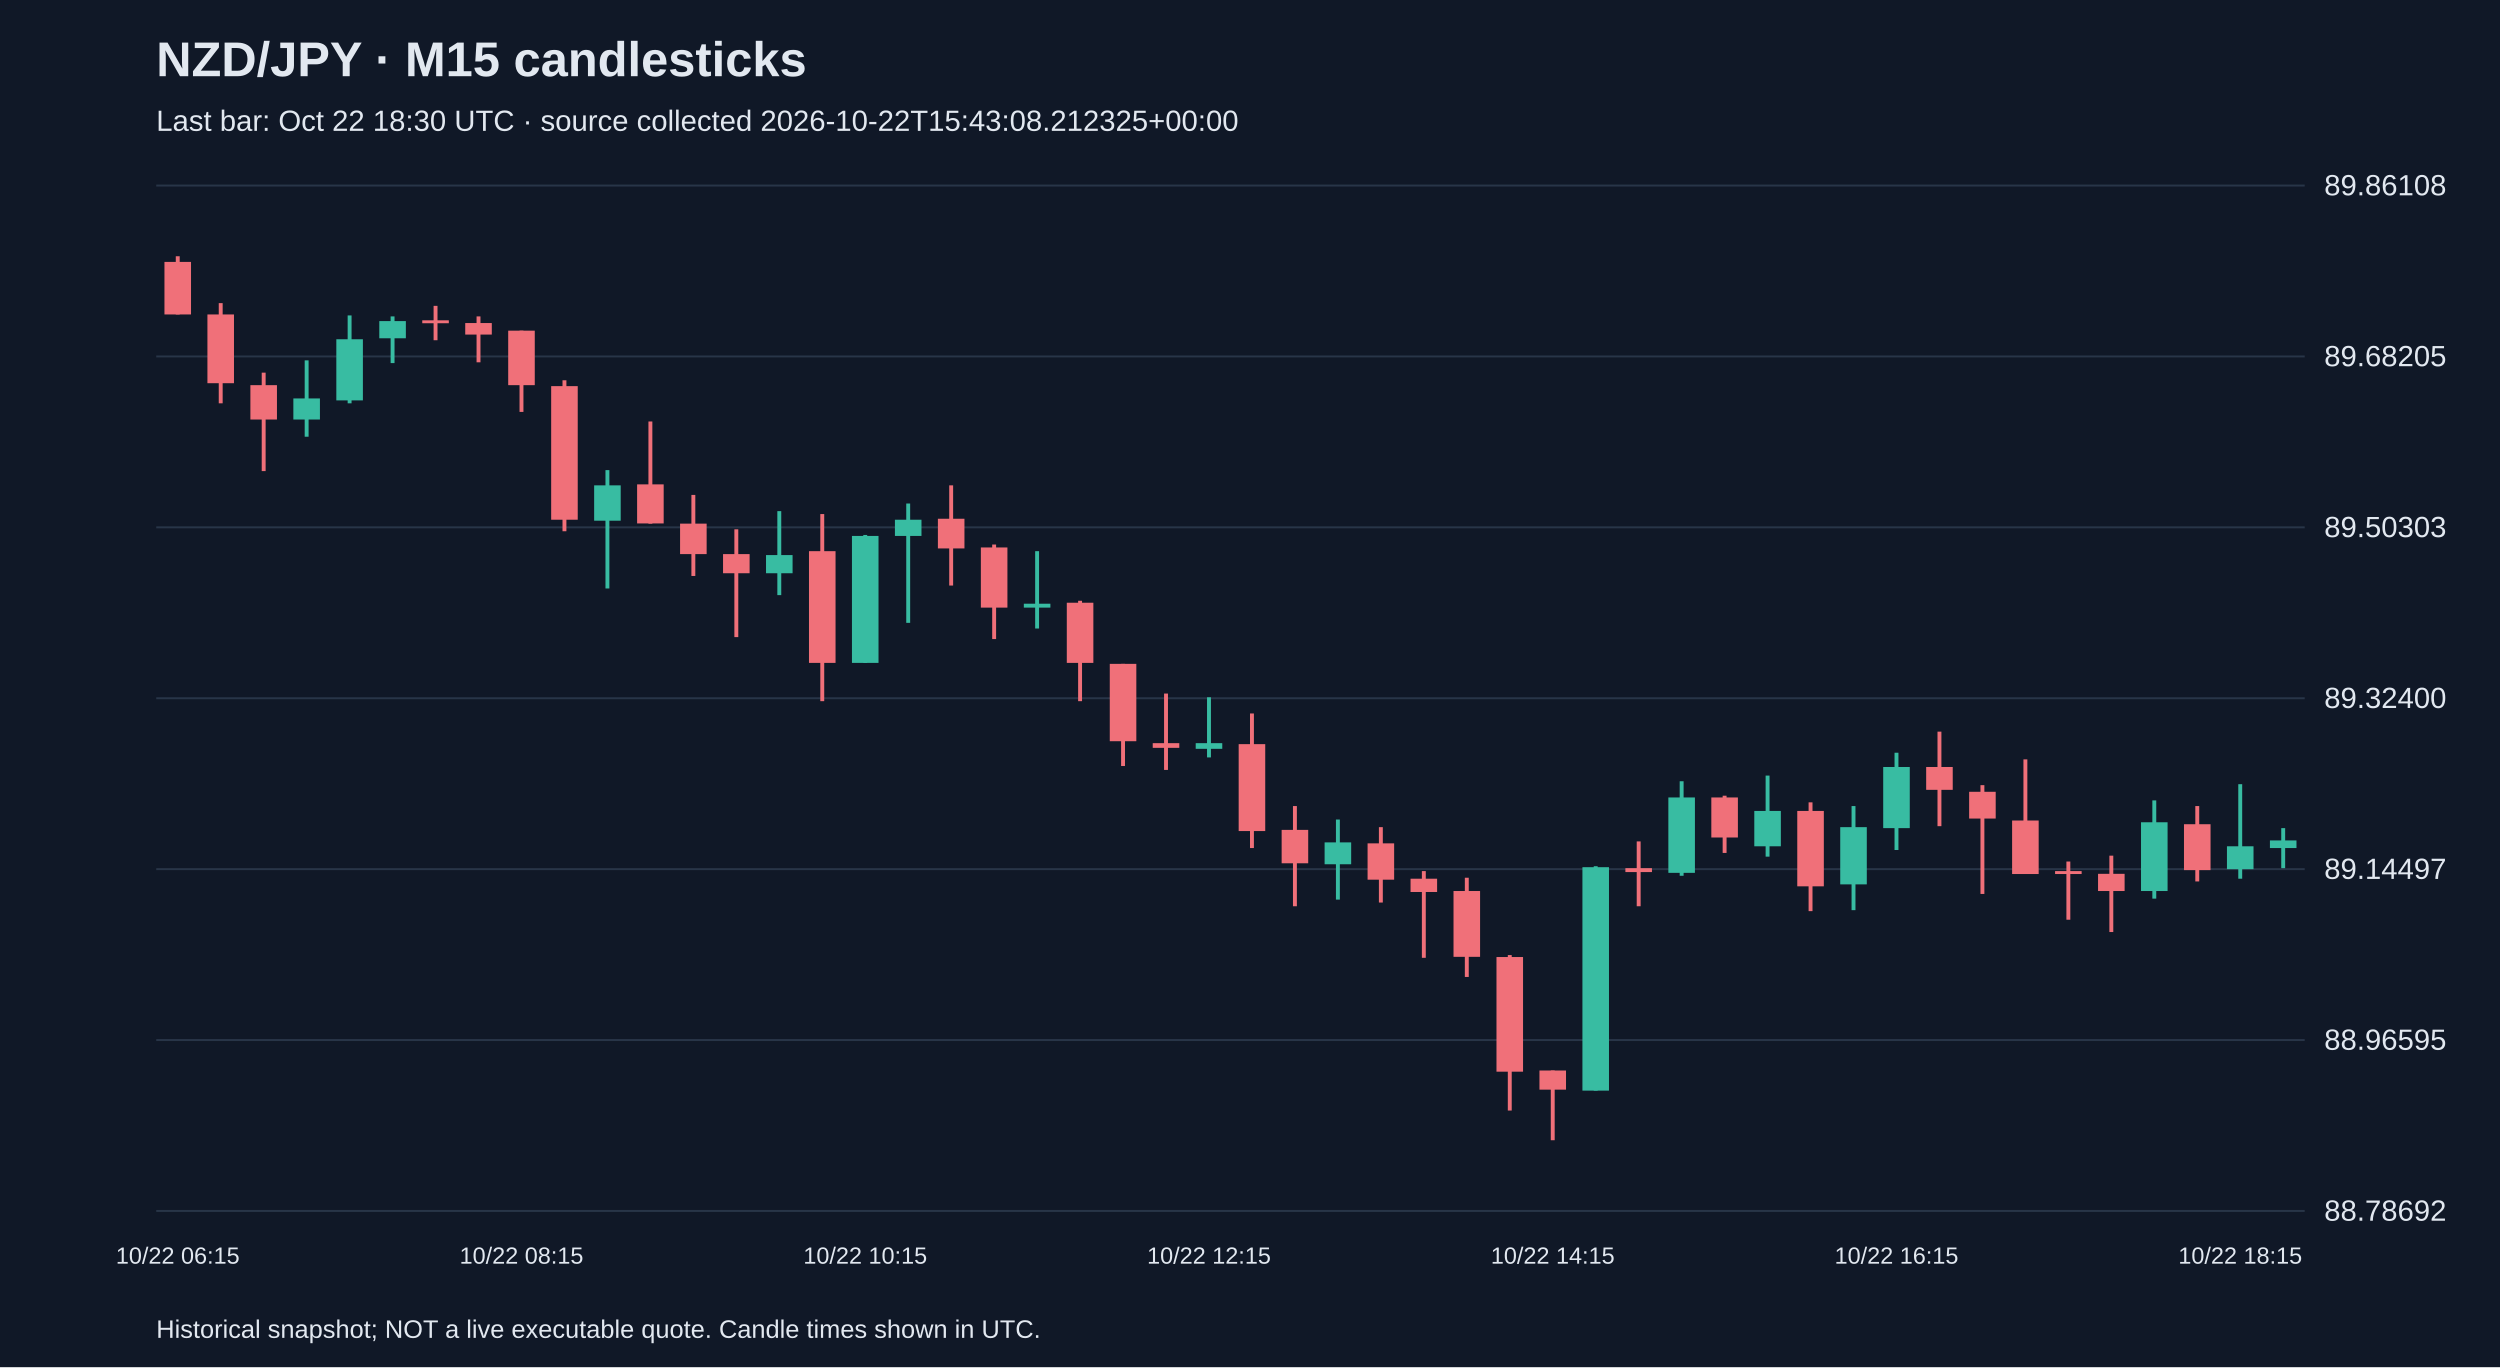
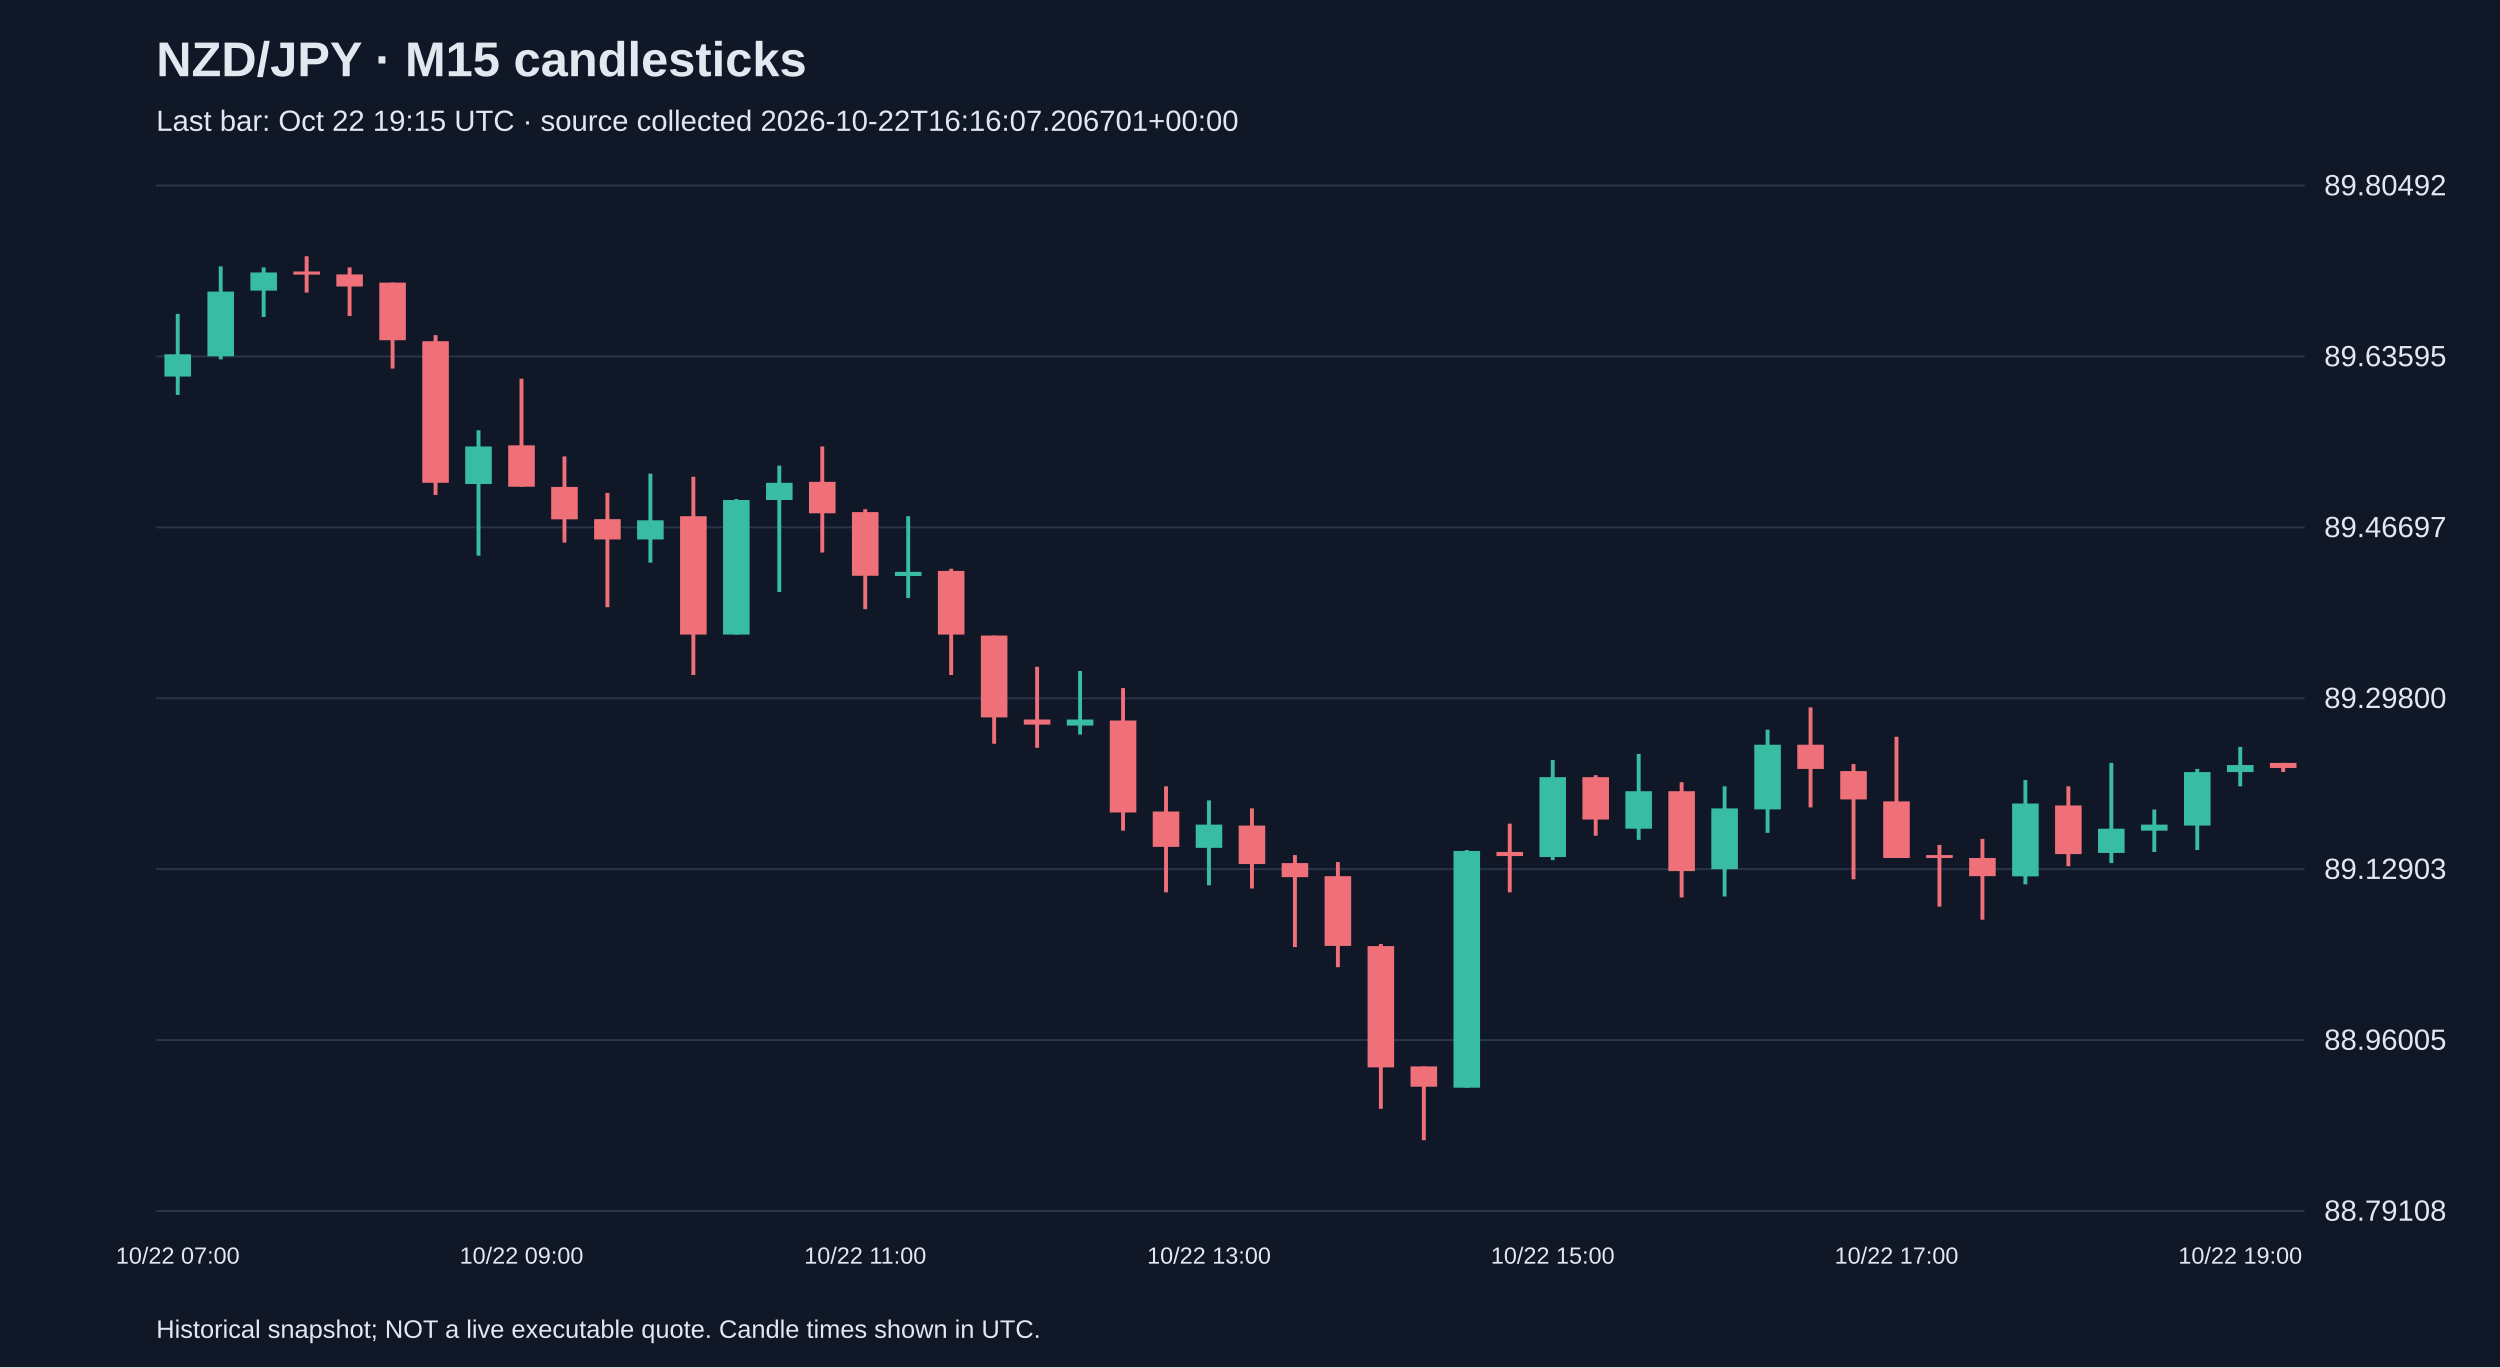
<svg xmlns="http://www.w3.org/2000/svg" viewBox="0 0 1280 700">
  <rect width="100%" height="100%" fill="#101827" />
  <style>text{font-family:Arial,sans-serif;fill:#e2e8f0}</style>
  <text x="80" y="39" font-size="25" font-weight="bold">NZD/JPY · M15 candlesticks</text>
-   <text x="80" y="67" font-size="15" fill="#a6b1c5">Last bar: Oct 22 18:30 UTC · source collected 2026-10-22T15:43:08.212325+00:00</text>
+   <text x="80" y="67" font-size="15" fill="#a6b1c5">Last bar: Oct 22 19:15 UTC · source collected 2026-10-22T16:16:07.206701+00:00</text>
  <line x1="80" y1="620.0" x2="1180" y2="620.0" stroke="#283548" />
-   <text x="1190" y="625.0" font-size="15">88.78692</text>
+   <text x="1190" y="625.0" font-size="15">88.79108</text>
  <line x1="80" y1="532.5" x2="1180" y2="532.5" stroke="#283548" />
-   <text x="1190" y="537.5" font-size="15">88.96595</text>
+   <text x="1190" y="537.5" font-size="15">88.96005</text>
  <line x1="80" y1="445.0" x2="1180" y2="445.0" stroke="#283548" />
-   <text x="1190" y="450.0" font-size="15">89.14497</text>
+   <text x="1190" y="450.0" font-size="15">89.12903</text>
  <line x1="80" y1="357.5" x2="1180" y2="357.5" stroke="#283548" />
-   <text x="1190" y="362.5" font-size="15">89.32400</text>
+   <text x="1190" y="362.5" font-size="15">89.29800</text>
  <line x1="80" y1="270.0" x2="1180" y2="270.0" stroke="#283548" />
-   <text x="1190" y="275.0" font-size="15">89.50303</text>
+   <text x="1190" y="275.0" font-size="15">89.46697</text>
  <line x1="80" y1="182.5" x2="1180" y2="182.5" stroke="#283548" />
-   <text x="1190" y="187.5" font-size="15">89.68205</text>
+   <text x="1190" y="187.5" font-size="15">89.63595</text>
  <line x1="80" y1="95.0" x2="1180" y2="95.0" stroke="#283548" />
-   <text x="1190" y="100.0" font-size="15">89.86108</text>
-   <line x1="91.0" y1="131.2" x2="91.0" y2="161.0" stroke="#f07079" stroke-width="2" />
-   <rect x="84.2" y="134.1" width="13.6" height="26.9" fill="#f07079" />
-   <text x="91.0" y="647" text-anchor="middle" font-size="12">10/22 06:15</text>
-   <line x1="113.0" y1="155.2" x2="113.0" y2="206.5" stroke="#f07079" stroke-width="2" />
-   <rect x="106.2" y="161.0" width="13.6" height="35.2" fill="#f07079" />
-   <line x1="135.0" y1="190.8" x2="135.0" y2="241.2" stroke="#f07079" stroke-width="2" />
-   <rect x="128.2" y="197.2" width="13.6" height="17.6" fill="#f07079" />
-   <line x1="157.0" y1="184.5" x2="157.0" y2="223.6" stroke="#38bca2" stroke-width="2" />
-   <rect x="150.2" y="204.0" width="13.6" height="10.8" fill="#38bca2" />
-   <line x1="179.0" y1="161.5" x2="179.0" y2="206.5" stroke="#38bca2" stroke-width="2" />
-   <rect x="172.2" y="173.7" width="13.6" height="31.3" fill="#38bca2" />
-   <line x1="201.0" y1="162.0" x2="201.0" y2="185.9" stroke="#38bca2" stroke-width="2" />
-   <rect x="194.2" y="164.4" width="13.6" height="8.8" fill="#38bca2" />
-   <line x1="223.0" y1="156.6" x2="223.0" y2="174.2" stroke="#f07079" stroke-width="2" />
-   <rect x="216.2" y="164.0" width="13.6" height="1.5" fill="#f07079" />
-   <line x1="245.0" y1="162.0" x2="245.0" y2="185.5" stroke="#f07079" stroke-width="2" />
-   <rect x="238.2" y="165.4" width="13.6" height="5.9" fill="#f07079" />
-   <line x1="267.0" y1="169.3" x2="267.0" y2="210.9" stroke="#f07079" stroke-width="2" />
-   <rect x="260.2" y="169.3" width="13.6" height="27.9" fill="#f07079" />
-   <text x="267.0" y="647" text-anchor="middle" font-size="12">10/22 08:15</text>
-   <line x1="289.0" y1="194.7" x2="289.0" y2="272.0" stroke="#f07079" stroke-width="2" />
-   <rect x="282.2" y="197.7" width="13.6" height="68.4" fill="#f07079" />
-   <line x1="311.0" y1="240.7" x2="311.0" y2="301.3" stroke="#38bca2" stroke-width="2" />
-   <rect x="304.2" y="248.5" width="13.6" height="18.1" fill="#38bca2" />
-   <line x1="333.0" y1="215.8" x2="333.0" y2="268.1" stroke="#f07079" stroke-width="2" />
-   <rect x="326.2" y="248.0" width="13.6" height="20.0" fill="#f07079" />
-   <line x1="355.0" y1="253.4" x2="355.0" y2="294.9" stroke="#f07079" stroke-width="2" />
-   <rect x="348.2" y="268.1" width="13.6" height="15.6" fill="#f07079" />
-   <line x1="377.0" y1="271.0" x2="377.0" y2="326.2" stroke="#f07079" stroke-width="2" />
-   <rect x="370.2" y="283.7" width="13.6" height="9.8" fill="#f07079" />
-   <line x1="399.0" y1="261.7" x2="399.0" y2="304.7" stroke="#38bca2" stroke-width="2" />
-   <rect x="392.2" y="284.2" width="13.6" height="9.3" fill="#38bca2" />
-   <line x1="421.0" y1="263.2" x2="421.0" y2="359.0" stroke="#f07079" stroke-width="2" />
-   <rect x="414.2" y="282.2" width="13.6" height="57.2" fill="#f07079" />
-   <line x1="443.0" y1="273.9" x2="443.0" y2="339.4" stroke="#38bca2" stroke-width="2" />
-   <rect x="436.2" y="274.4" width="13.6" height="65.0" fill="#38bca2" />
-   <text x="443.0" y="647" text-anchor="middle" font-size="12">10/22 10:15</text>
-   <line x1="465.0" y1="257.8" x2="465.0" y2="318.9" stroke="#38bca2" stroke-width="2" />
-   <rect x="458.2" y="266.1" width="13.6" height="8.3" fill="#38bca2" />
-   <line x1="487.0" y1="248.5" x2="487.0" y2="299.8" stroke="#f07079" stroke-width="2" />
-   <rect x="480.2" y="265.6" width="13.6" height="15.2" fill="#f07079" />
-   <line x1="509.0" y1="278.8" x2="509.0" y2="327.2" stroke="#f07079" stroke-width="2" />
-   <rect x="502.2" y="280.3" width="13.6" height="30.8" fill="#f07079" />
-   <line x1="531.0" y1="282.2" x2="531.0" y2="321.8" stroke="#38bca2" stroke-width="2" />
-   <rect x="524.2" y="309.1" width="13.6" height="2.0" fill="#38bca2" />
-   <line x1="553.0" y1="307.6" x2="553.0" y2="359.0" stroke="#f07079" stroke-width="2" />
-   <rect x="546.2" y="308.6" width="13.6" height="30.8" fill="#f07079" />
-   <line x1="575.0" y1="339.9" x2="575.0" y2="392.2" stroke="#f07079" stroke-width="2" />
-   <rect x="568.2" y="339.9" width="13.6" height="39.6" fill="#f07079" />
-   <line x1="597.0" y1="355.1" x2="597.0" y2="394.2" stroke="#f07079" stroke-width="2" />
-   <rect x="590.2" y="380.5" width="13.6" height="2.4" fill="#f07079" />
-   <line x1="619.0" y1="357.0" x2="619.0" y2="387.8" stroke="#38bca2" stroke-width="2" />
-   <rect x="612.2" y="380.5" width="13.6" height="2.9" fill="#38bca2" />
-   <text x="619.0" y="647" text-anchor="middle" font-size="12">10/22 12:15</text>
-   <line x1="641.0" y1="365.3" x2="641.0" y2="434.2" stroke="#f07079" stroke-width="2" />
-   <rect x="634.2" y="381.0" width="13.6" height="44.5" fill="#f07079" />
-   <line x1="663.0" y1="412.7" x2="663.0" y2="464.0" stroke="#f07079" stroke-width="2" />
-   <rect x="656.2" y="424.9" width="13.6" height="17.1" fill="#f07079" />
-   <line x1="685.0" y1="419.6" x2="685.0" y2="460.6" stroke="#38bca2" stroke-width="2" />
-   <rect x="678.2" y="431.3" width="13.6" height="11.2" fill="#38bca2" />
-   <line x1="707.0" y1="423.5" x2="707.0" y2="462.1" stroke="#f07079" stroke-width="2" />
-   <rect x="700.2" y="431.8" width="13.6" height="18.6" fill="#f07079" />
-   <line x1="729.0" y1="446.0" x2="729.0" y2="490.4" stroke="#f07079" stroke-width="2" />
-   <rect x="722.2" y="449.9" width="13.6" height="6.8" fill="#f07079" />
-   <line x1="751.0" y1="449.4" x2="751.0" y2="500.2" stroke="#f07079" stroke-width="2" />
-   <rect x="744.2" y="456.2" width="13.6" height="33.7" fill="#f07079" />
-   <line x1="773.0" y1="489.0" x2="773.0" y2="568.6" stroke="#f07079" stroke-width="2" />
-   <rect x="766.2" y="490.0" width="13.6" height="58.7" fill="#f07079" />
-   <line x1="795.0" y1="548.1" x2="795.0" y2="583.8" stroke="#f07079" stroke-width="2" />
-   <rect x="788.2" y="548.1" width="13.6" height="9.8" fill="#f07079" />
-   <text x="795.0" y="647" text-anchor="middle" font-size="12">10/22 14:15</text>
-   <line x1="817.0" y1="443.5" x2="817.0" y2="558.4" stroke="#38bca2" stroke-width="2" />
-   <rect x="810.2" y="444.0" width="13.6" height="114.4" fill="#38bca2" />
-   <line x1="839.0" y1="430.8" x2="839.0" y2="464.0" stroke="#f07079" stroke-width="2" />
-   <rect x="832.2" y="444.5" width="13.6" height="2.0" fill="#f07079" />
-   <line x1="861.0" y1="400.0" x2="861.0" y2="448.4" stroke="#38bca2" stroke-width="2" />
-   <rect x="854.2" y="408.3" width="13.6" height="38.6" fill="#38bca2" />
-   <line x1="883.0" y1="407.4" x2="883.0" y2="436.7" stroke="#f07079" stroke-width="2" />
-   <rect x="876.2" y="408.3" width="13.6" height="20.5" fill="#f07079" />
-   <line x1="905.0" y1="397.1" x2="905.0" y2="438.6" stroke="#38bca2" stroke-width="2" />
-   <rect x="898.2" y="415.2" width="13.6" height="18.1" fill="#38bca2" />
-   <line x1="927.0" y1="410.8" x2="927.0" y2="466.5" stroke="#f07079" stroke-width="2" />
-   <rect x="920.2" y="415.2" width="13.6" height="38.6" fill="#f07079" />
-   <line x1="949.0" y1="412.7" x2="949.0" y2="466.0" stroke="#38bca2" stroke-width="2" />
-   <rect x="942.2" y="423.5" width="13.6" height="29.3" fill="#38bca2" />
-   <line x1="971.0" y1="385.4" x2="971.0" y2="435.2" stroke="#38bca2" stroke-width="2" />
-   <rect x="964.2" y="392.7" width="13.6" height="31.3" fill="#38bca2" />
-   <text x="971.0" y="647" text-anchor="middle" font-size="12">10/22 16:15</text>
-   <line x1="993.0" y1="374.6" x2="993.0" y2="423.0" stroke="#f07079" stroke-width="2" />
-   <rect x="986.2" y="392.7" width="13.6" height="11.7" fill="#f07079" />
-   <line x1="1015.0" y1="402.0" x2="1015.0" y2="457.7" stroke="#f07079" stroke-width="2" />
-   <rect x="1008.2" y="405.4" width="13.6" height="13.7" fill="#f07079" />
-   <line x1="1037.0" y1="388.8" x2="1037.0" y2="447.4" stroke="#f07079" stroke-width="2" />
-   <rect x="1030.2" y="420.1" width="13.6" height="27.4" fill="#f07079" />
-   <line x1="1059.0" y1="441.1" x2="1059.0" y2="470.9" stroke="#f07079" stroke-width="2" />
-   <rect x="1052.2" y="446.0" width="13.6" height="1.5" fill="#f07079" />
-   <line x1="1081.0" y1="438.1" x2="1081.0" y2="477.2" stroke="#f07079" stroke-width="2" />
-   <rect x="1074.2" y="447.4" width="13.6" height="8.8" fill="#f07079" />
-   <line x1="1103.0" y1="409.8" x2="1103.0" y2="460.1" stroke="#38bca2" stroke-width="2" />
-   <rect x="1096.2" y="421.0" width="13.6" height="35.2" fill="#38bca2" />
-   <line x1="1125.0" y1="412.7" x2="1125.0" y2="451.3" stroke="#f07079" stroke-width="2" />
-   <rect x="1118.2" y="422.0" width="13.6" height="23.5" fill="#f07079" />
-   <line x1="1147.0" y1="401.5" x2="1147.0" y2="449.9" stroke="#38bca2" stroke-width="2" />
-   <rect x="1140.2" y="433.3" width="13.6" height="11.7" fill="#38bca2" />
-   <text x="1147.0" y="647" text-anchor="middle" font-size="12">10/22 18:15</text>
-   <line x1="1169.0" y1="424.0" x2="1169.0" y2="444.5" stroke="#38bca2" stroke-width="2" />
-   <rect x="1162.2" y="430.3" width="13.6" height="3.9" fill="#38bca2" />
+   <text x="1190" y="100.0" font-size="15">89.80492</text>
+   <line x1="91.0" y1="160.7" x2="91.0" y2="202.2" stroke="#38bca2" stroke-width="2" />
+   <rect x="84.2" y="181.4" width="13.6" height="11.4" fill="#38bca2" />
+   <text x="91.0" y="647" text-anchor="middle" font-size="12">10/22 07:00</text>
+   <line x1="113.0" y1="136.4" x2="113.0" y2="184.0" stroke="#38bca2" stroke-width="2" />
+   <rect x="106.2" y="149.3" width="13.6" height="33.1" fill="#38bca2" />
+   <line x1="135.0" y1="136.9" x2="135.0" y2="162.3" stroke="#38bca2" stroke-width="2" />
+   <rect x="128.2" y="139.5" width="13.6" height="9.3" fill="#38bca2" />
+   <line x1="157.0" y1="131.2" x2="157.0" y2="149.8" stroke="#f07079" stroke-width="2" />
+   <rect x="150.2" y="139.0" width="13.6" height="1.6" fill="#f07079" />
+   <line x1="179.0" y1="136.9" x2="179.0" y2="161.8" stroke="#f07079" stroke-width="2" />
+   <rect x="172.2" y="140.5" width="13.6" height="6.2" fill="#f07079" />
+   <line x1="201.0" y1="144.7" x2="201.0" y2="188.7" stroke="#f07079" stroke-width="2" />
+   <rect x="194.2" y="144.7" width="13.6" height="29.5" fill="#f07079" />
+   <line x1="223.0" y1="171.6" x2="223.0" y2="253.4" stroke="#f07079" stroke-width="2" />
+   <rect x="216.2" y="174.7" width="13.6" height="72.5" fill="#f07079" />
+   <line x1="245.0" y1="220.3" x2="245.0" y2="284.5" stroke="#38bca2" stroke-width="2" />
+   <rect x="238.2" y="228.6" width="13.6" height="19.2" fill="#38bca2" />
+   <line x1="267.0" y1="193.9" x2="267.0" y2="249.3" stroke="#f07079" stroke-width="2" />
+   <rect x="260.2" y="228.0" width="13.6" height="21.2" fill="#f07079" />
+   <text x="267.0" y="647" text-anchor="middle" font-size="12">10/22 09:00</text>
+   <line x1="289.0" y1="233.7" x2="289.0" y2="277.8" stroke="#f07079" stroke-width="2" />
+   <rect x="282.2" y="249.3" width="13.6" height="16.6" fill="#f07079" />
+   <line x1="311.0" y1="252.4" x2="311.0" y2="310.9" stroke="#f07079" stroke-width="2" />
+   <rect x="304.2" y="265.8" width="13.6" height="10.4" fill="#f07079" />
+   <line x1="333.0" y1="242.5" x2="333.0" y2="288.1" stroke="#38bca2" stroke-width="2" />
+   <rect x="326.2" y="266.4" width="13.6" height="9.8" fill="#38bca2" />
+   <line x1="355.0" y1="244.1" x2="355.0" y2="345.6" stroke="#f07079" stroke-width="2" />
+   <rect x="348.2" y="264.3" width="13.6" height="60.6" fill="#f07079" />
+   <line x1="377.0" y1="255.5" x2="377.0" y2="324.9" stroke="#38bca2" stroke-width="2" />
+   <rect x="370.2" y="256.0" width="13.6" height="68.9" fill="#38bca2" />
+   <line x1="399.0" y1="238.4" x2="399.0" y2="303.1" stroke="#38bca2" stroke-width="2" />
+   <rect x="392.2" y="247.2" width="13.6" height="8.8" fill="#38bca2" />
+   <line x1="421.0" y1="228.6" x2="421.0" y2="282.9" stroke="#f07079" stroke-width="2" />
+   <rect x="414.2" y="246.7" width="13.6" height="16.1" fill="#f07079" />
+   <line x1="443.0" y1="260.7" x2="443.0" y2="311.9" stroke="#f07079" stroke-width="2" />
+   <rect x="436.2" y="262.2" width="13.6" height="32.6" fill="#f07079" />
+   <text x="443.0" y="647" text-anchor="middle" font-size="12">10/22 11:00</text>
+   <line x1="465.0" y1="264.3" x2="465.0" y2="306.2" stroke="#38bca2" stroke-width="2" />
+   <rect x="458.2" y="292.8" width="13.6" height="2.1" fill="#38bca2" />
+   <line x1="487.0" y1="291.2" x2="487.0" y2="345.6" stroke="#f07079" stroke-width="2" />
+   <rect x="480.2" y="292.3" width="13.6" height="32.6" fill="#f07079" />
+   <line x1="509.0" y1="325.4" x2="509.0" y2="380.8" stroke="#f07079" stroke-width="2" />
+   <rect x="502.2" y="325.4" width="13.6" height="41.9" fill="#f07079" />
+   <line x1="531.0" y1="341.4" x2="531.0" y2="382.9" stroke="#f07079" stroke-width="2" />
+   <rect x="524.2" y="368.4" width="13.6" height="2.6" fill="#f07079" />
+   <line x1="553.0" y1="343.5" x2="553.0" y2="376.1" stroke="#38bca2" stroke-width="2" />
+   <rect x="546.2" y="368.4" width="13.6" height="3.1" fill="#38bca2" />
+   <line x1="575.0" y1="352.3" x2="575.0" y2="425.3" stroke="#f07079" stroke-width="2" />
+   <rect x="568.2" y="368.9" width="13.6" height="47.1" fill="#f07079" />
+   <line x1="597.0" y1="402.6" x2="597.0" y2="456.9" stroke="#f07079" stroke-width="2" />
+   <rect x="590.2" y="415.5" width="13.6" height="18.1" fill="#f07079" />
+   <line x1="619.0" y1="409.8" x2="619.0" y2="453.3" stroke="#38bca2" stroke-width="2" />
+   <rect x="612.2" y="422.2" width="13.6" height="11.9" fill="#38bca2" />
+   <text x="619.0" y="647" text-anchor="middle" font-size="12">10/22 13:00</text>
+   <line x1="641.0" y1="413.9" x2="641.0" y2="454.9" stroke="#f07079" stroke-width="2" />
+   <rect x="634.2" y="422.7" width="13.6" height="19.7" fill="#f07079" />
+   <line x1="663.0" y1="437.8" x2="663.0" y2="484.9" stroke="#f07079" stroke-width="2" />
+   <rect x="656.2" y="441.9" width="13.6" height="7.2" fill="#f07079" />
+   <line x1="685.0" y1="441.4" x2="685.0" y2="495.2" stroke="#f07079" stroke-width="2" />
+   <rect x="678.2" y="448.6" width="13.6" height="35.7" fill="#f07079" />
+   <line x1="707.0" y1="483.3" x2="707.0" y2="567.7" stroke="#f07079" stroke-width="2" />
+   <rect x="700.2" y="484.4" width="13.6" height="62.1" fill="#f07079" />
+   <line x1="729.0" y1="546.0" x2="729.0" y2="583.8" stroke="#f07079" stroke-width="2" />
+   <rect x="722.2" y="546.0" width="13.6" height="10.4" fill="#f07079" />
+   <line x1="751.0" y1="435.2" x2="751.0" y2="556.9" stroke="#38bca2" stroke-width="2" />
+   <rect x="744.2" y="435.7" width="13.6" height="121.2" fill="#38bca2" />
+   <line x1="773.0" y1="421.7" x2="773.0" y2="456.9" stroke="#f07079" stroke-width="2" />
+   <rect x="766.2" y="436.2" width="13.6" height="2.1" fill="#f07079" />
+   <line x1="795.0" y1="389.1" x2="795.0" y2="440.4" stroke="#38bca2" stroke-width="2" />
+   <rect x="788.2" y="397.9" width="13.6" height="40.9" fill="#38bca2" />
+   <text x="795.0" y="647" text-anchor="middle" font-size="12">10/22 15:00</text>
+   <line x1="817.0" y1="396.9" x2="817.0" y2="427.9" stroke="#f07079" stroke-width="2" />
+   <rect x="810.2" y="397.9" width="13.6" height="21.7" fill="#f07079" />
+   <line x1="839.0" y1="386.0" x2="839.0" y2="430.0" stroke="#38bca2" stroke-width="2" />
+   <rect x="832.2" y="405.1" width="13.6" height="19.2" fill="#38bca2" />
+   <line x1="861.0" y1="400.5" x2="861.0" y2="459.5" stroke="#f07079" stroke-width="2" />
+   <rect x="854.2" y="405.1" width="13.6" height="40.9" fill="#f07079" />
+   <line x1="883.0" y1="402.6" x2="883.0" y2="459.0" stroke="#38bca2" stroke-width="2" />
+   <rect x="876.2" y="413.9" width="13.6" height="31.1" fill="#38bca2" />
+   <line x1="905.0" y1="373.6" x2="905.0" y2="426.4" stroke="#38bca2" stroke-width="2" />
+   <rect x="898.2" y="381.3" width="13.6" height="33.1" fill="#38bca2" />
+   <line x1="927.0" y1="362.2" x2="927.0" y2="413.4" stroke="#f07079" stroke-width="2" />
+   <rect x="920.2" y="381.3" width="13.6" height="12.4" fill="#f07079" />
+   <line x1="949.0" y1="391.2" x2="949.0" y2="450.2" stroke="#f07079" stroke-width="2" />
+   <rect x="942.2" y="394.8" width="13.6" height="14.5" fill="#f07079" />
+   <line x1="971.0" y1="377.2" x2="971.0" y2="439.3" stroke="#f07079" stroke-width="2" />
+   <rect x="964.2" y="410.3" width="13.6" height="29.0" fill="#f07079" />
+   <text x="971.0" y="647" text-anchor="middle" font-size="12">10/22 17:00</text>
+   <line x1="993.0" y1="432.6" x2="993.0" y2="464.2" stroke="#f07079" stroke-width="2" />
+   <rect x="986.2" y="437.8" width="13.6" height="1.5" fill="#f07079" />
+   <line x1="1015.0" y1="429.5" x2="1015.0" y2="470.9" stroke="#f07079" stroke-width="2" />
+   <rect x="1008.2" y="439.3" width="13.6" height="9.3" fill="#f07079" />
+   <line x1="1037.0" y1="399.4" x2="1037.0" y2="452.8" stroke="#38bca2" stroke-width="2" />
+   <rect x="1030.2" y="411.4" width="13.6" height="37.3" fill="#38bca2" />
+   <line x1="1059.0" y1="402.6" x2="1059.0" y2="443.5" stroke="#f07079" stroke-width="2" />
+   <rect x="1052.2" y="412.4" width="13.6" height="24.9" fill="#f07079" />
+   <line x1="1081.0" y1="390.6" x2="1081.0" y2="441.9" stroke="#38bca2" stroke-width="2" />
+   <rect x="1074.2" y="424.3" width="13.6" height="12.4" fill="#38bca2" />
+   <line x1="1103.0" y1="414.5" x2="1103.0" y2="436.2" stroke="#38bca2" stroke-width="2" />
+   <rect x="1096.2" y="422.2" width="13.6" height="3.1" fill="#38bca2" />
+   <line x1="1125.0" y1="393.7" x2="1125.0" y2="435.2" stroke="#38bca2" stroke-width="2" />
+   <rect x="1118.2" y="395.3" width="13.6" height="27.4" fill="#38bca2" />
+   <line x1="1147.0" y1="382.4" x2="1147.0" y2="402.6" stroke="#38bca2" stroke-width="2" />
+   <rect x="1140.2" y="391.7" width="13.6" height="3.6" fill="#38bca2" />
+   <text x="1147.0" y="647" text-anchor="middle" font-size="12">10/22 19:00</text>
+   <line x1="1169.0" y1="390.6" x2="1169.0" y2="395.3" stroke="#f07079" stroke-width="2" />
+   <rect x="1162.2" y="390.6" width="13.6" height="2.6" fill="#f07079" />
  <text x="80" y="685" font-size="13">Historical snapshot; NOT a live executable quote. Candle times shown in UTC.</text>
</svg>
